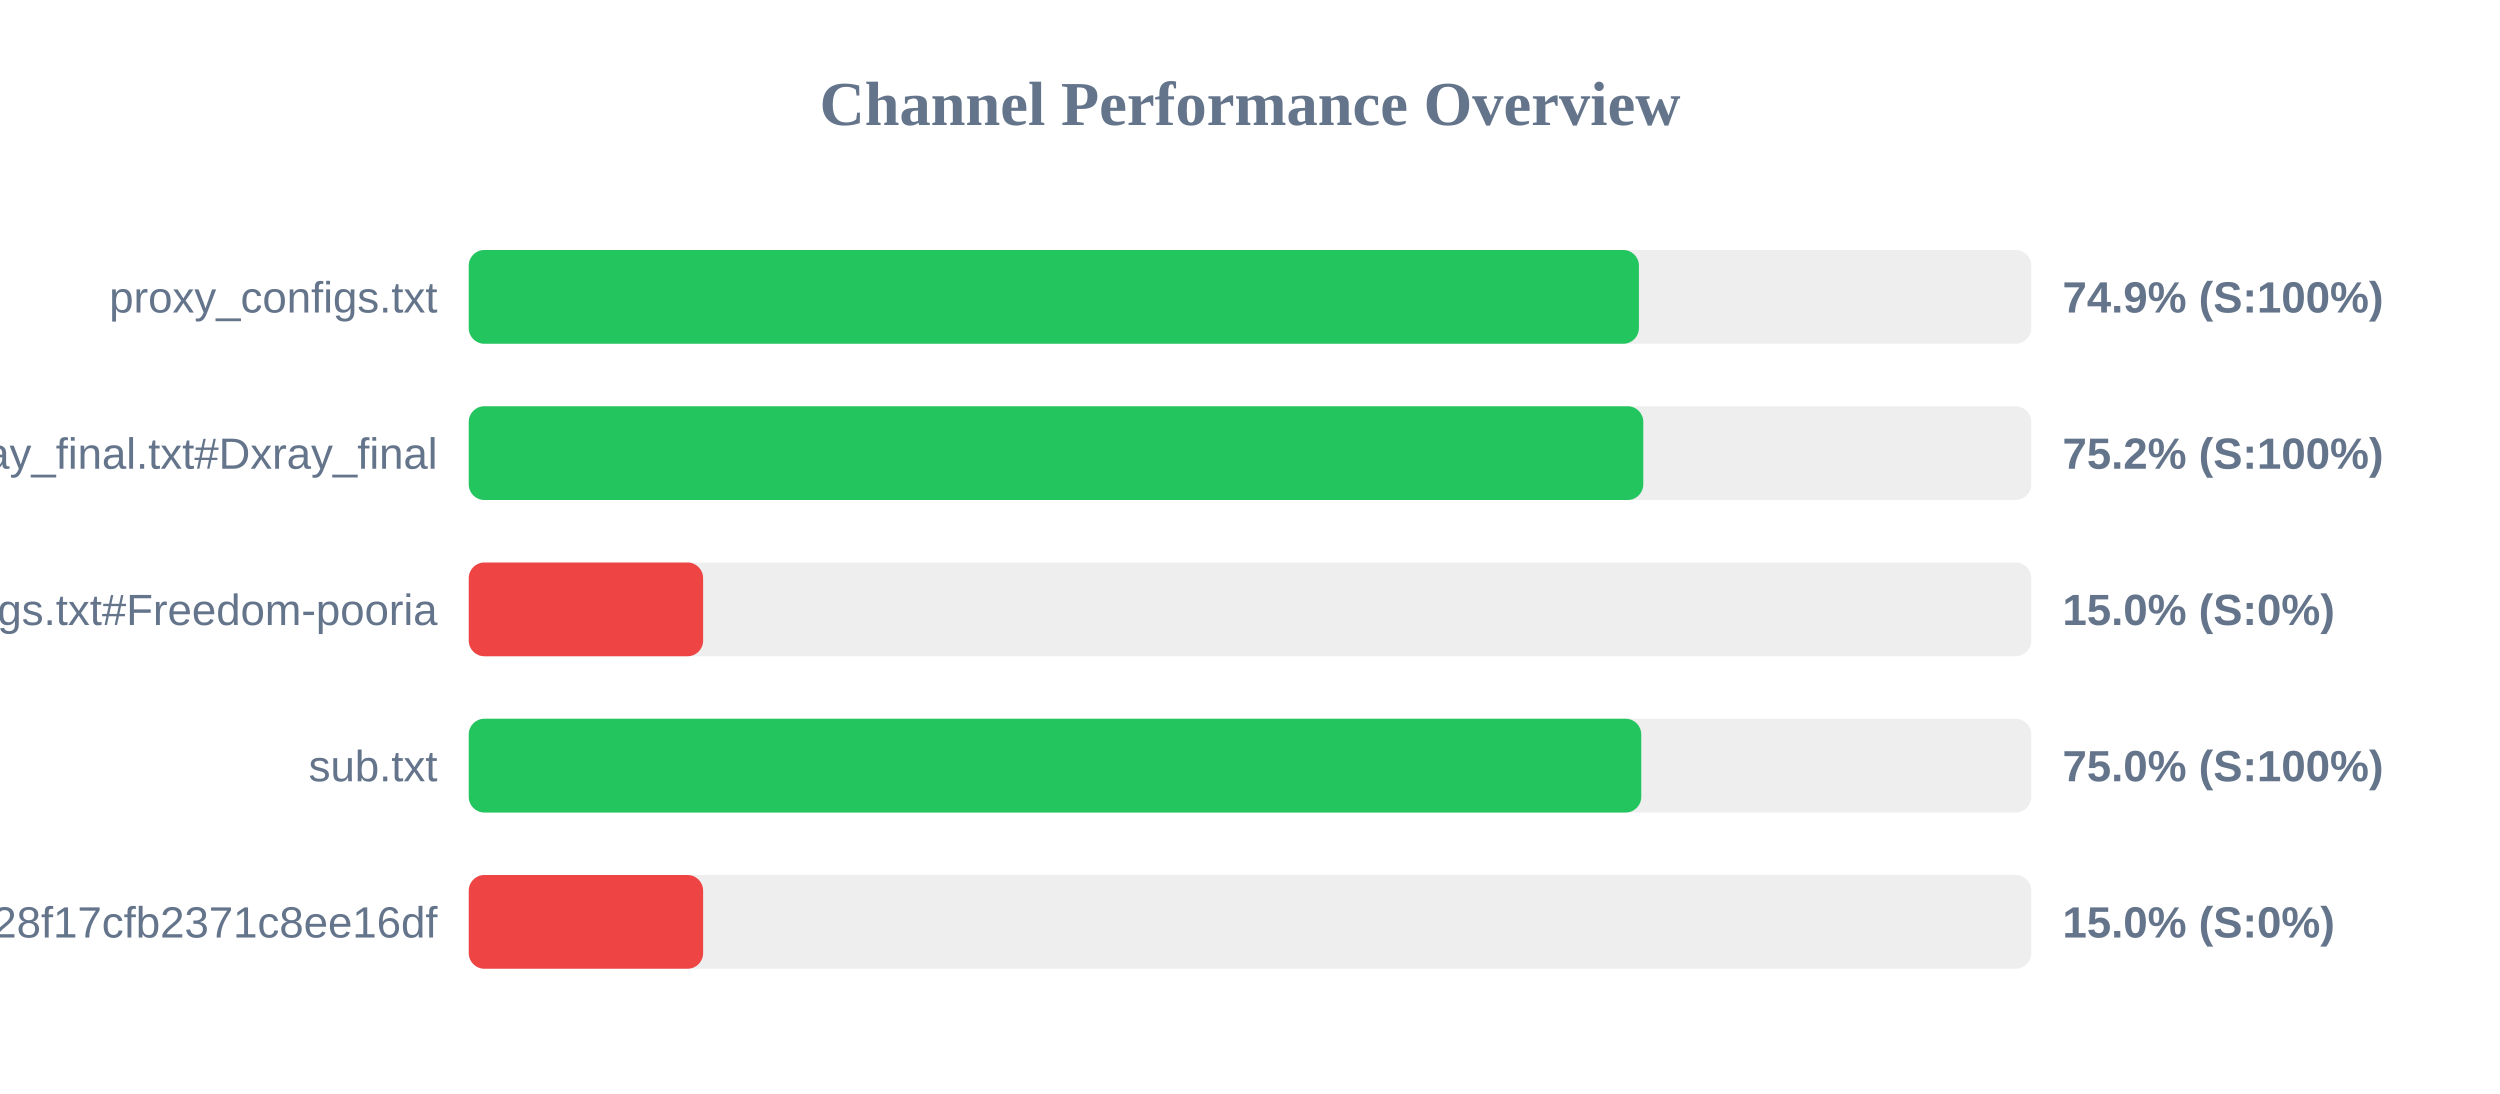
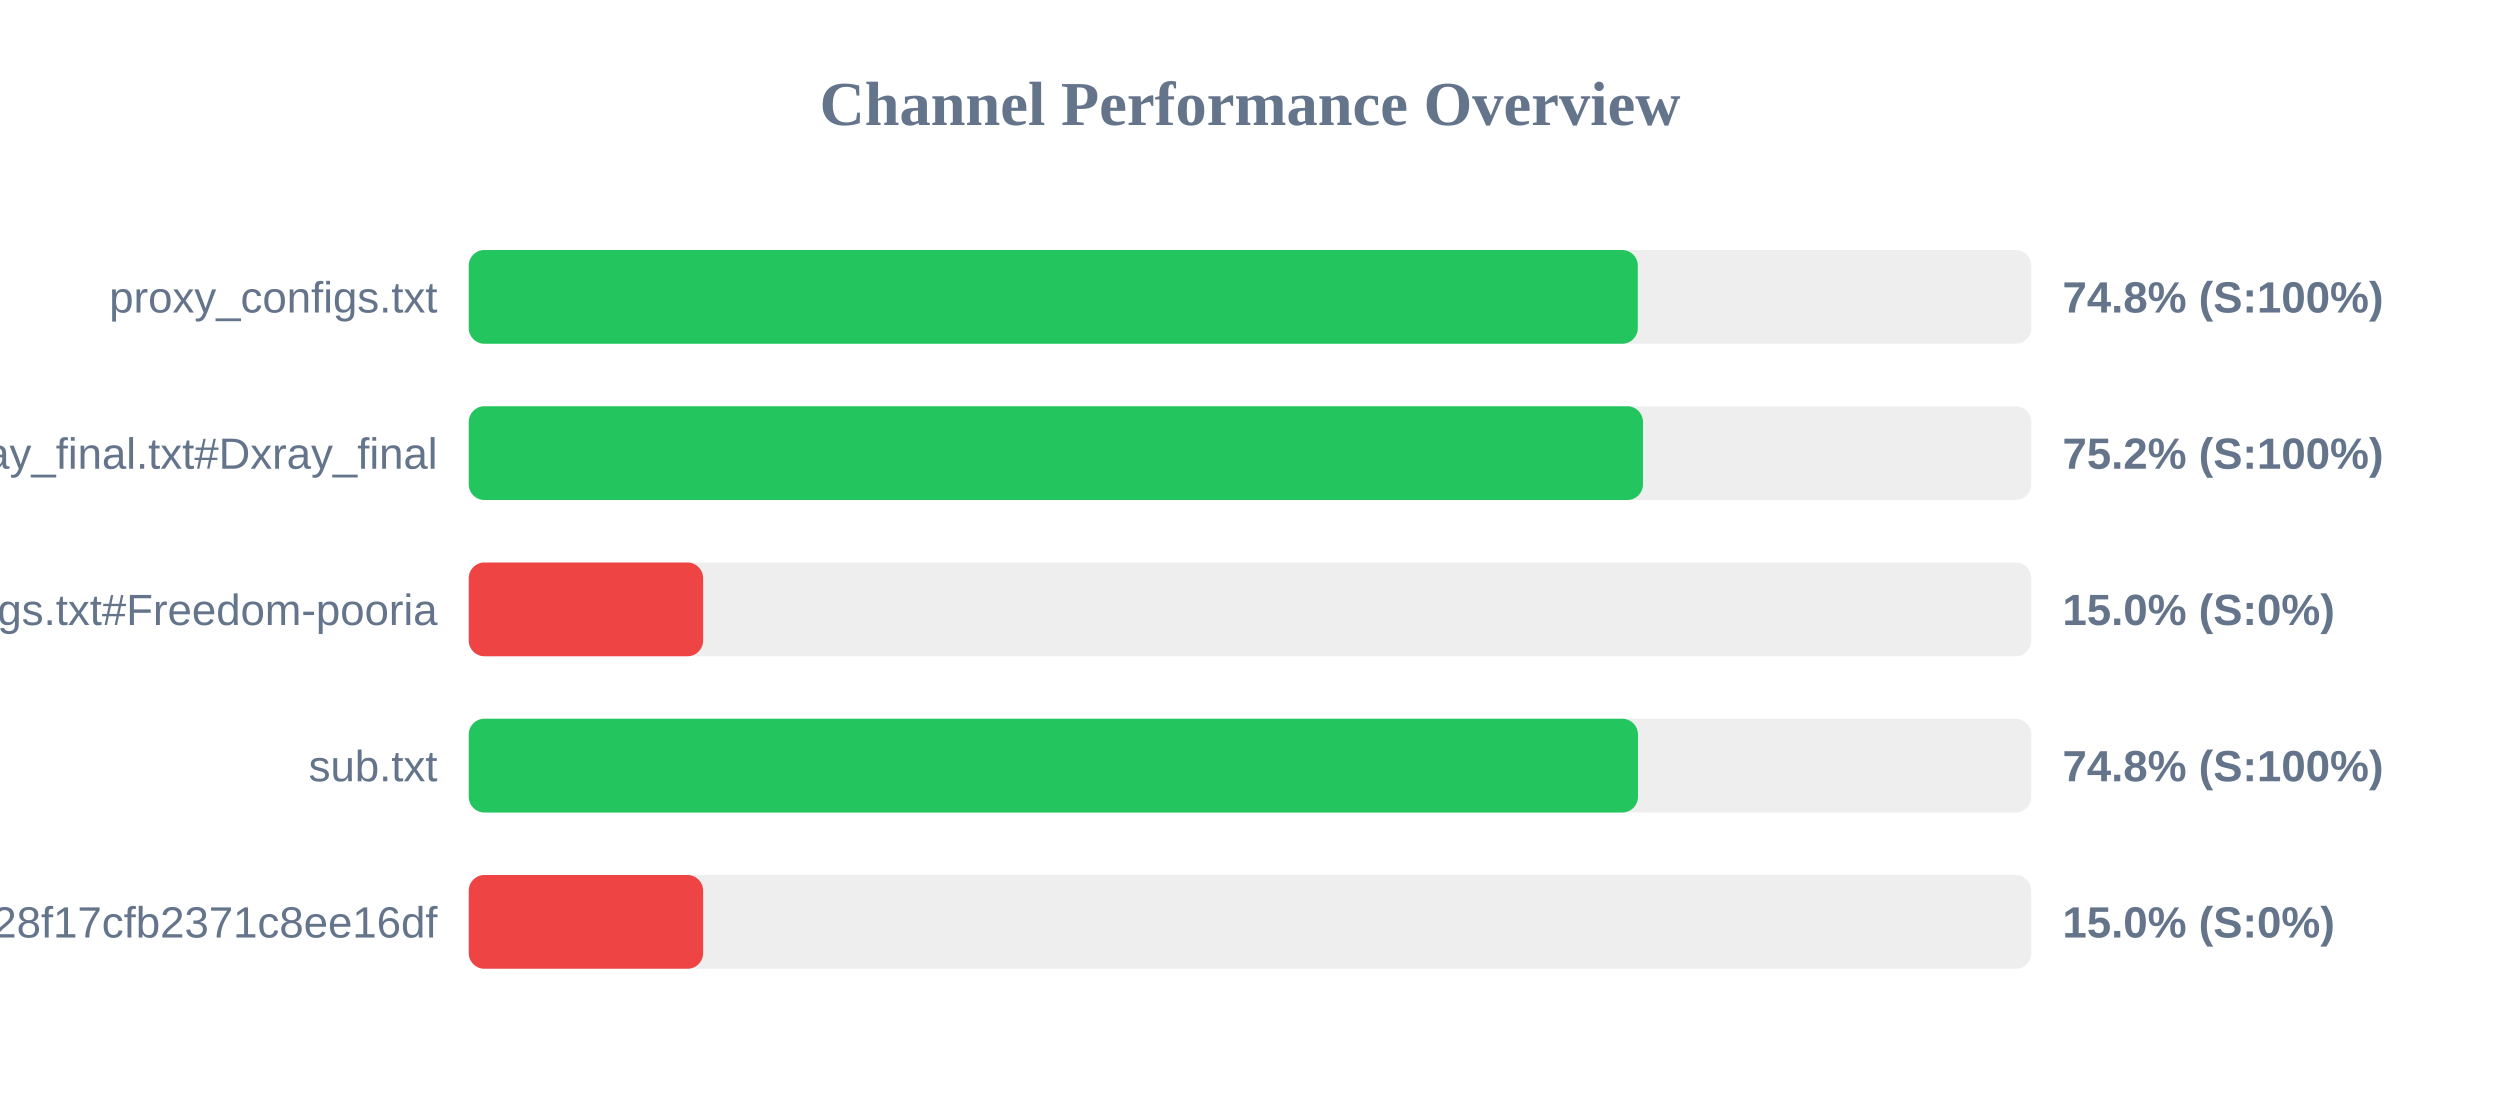
<svg xmlns="http://www.w3.org/2000/svg" width="800" height="350" version="1.1">
  <style>
        .row { font: 14px Arial; fill: #64748b; }
        .score { font: bold 14px Arial; fill: #64748b; }
    </style>
  <text x="400" y="40" text-anchor="middle" font-size="20px" font-weight="bold" fill="#64748b">Channel Performance Overview</text>
  <rect x="150" y="80" width="500" height="30" fill="#eee" rx="5" />
-   <rect x="150" y="80" width="374.45" height="30" fill="#22c55e" rx="5" />
+   <rect x="150" y="80" width="374.1" height="30" fill="#22c55e" rx="5" />
  <text x="140" y="100" text-anchor="end" class="row">proxy_configs.txt</text>
-   <text x="660" y="100" text-anchor="start" class="score">74.9% (S:100%)</text>
+   <text x="660" y="100" text-anchor="start" class="score">74.8% (S:100%)</text>
  <rect x="150" y="130" width="500" height="30" fill="#eee" rx="5" />
-   <rect x="150" y="130" width="375.85" height="30" fill="#22c55e" rx="5" />
+   <rect x="150" y="130" width="375.75" height="30" fill="#22c55e" rx="5" />
  <text x="140" y="150" text-anchor="end" class="row">xray_final.txt#Dxray_final</text>
  <text x="660" y="150" text-anchor="start" class="score">75.2% (S:100%)</text>
  <rect x="150" y="180" width="500" height="30" fill="#eee" rx="5" />
  <rect x="150" y="180" width="75.0" height="30" fill="#ef4444" rx="5" />
  <text x="140" y="200" text-anchor="end" class="row">v2ray_configs.txt#Freedom-pooria</text>
  <text x="660" y="200" text-anchor="start" class="score">15.0% (S:0%)</text>
  <rect x="150" y="230" width="500" height="30" fill="#eee" rx="5" />
-   <rect x="150" y="230" width="375.2" height="30" fill="#22c55e" rx="5" />
+   <rect x="150" y="230" width="374.15" height="30" fill="#22c55e" rx="5" />
  <text x="140" y="250" text-anchor="end" class="row">sub.txt</text>
-   <text x="660" y="250" text-anchor="start" class="score">75.0% (S:100%)</text>
+   <text x="660" y="250" text-anchor="start" class="score">74.8% (S:100%)</text>
  <rect x="150" y="280" width="500" height="30" fill="#eee" rx="5" />
  <rect x="150" y="280" width="75.0" height="30" fill="#ef4444" rx="5" />
  <text x="140" y="300" text-anchor="end" class="row">?token=fedfed7b41b828f17cfb2371c8ee16df</text>
  <text x="660" y="300" text-anchor="start" class="score">15.0% (S:0%)</text>
</svg>
